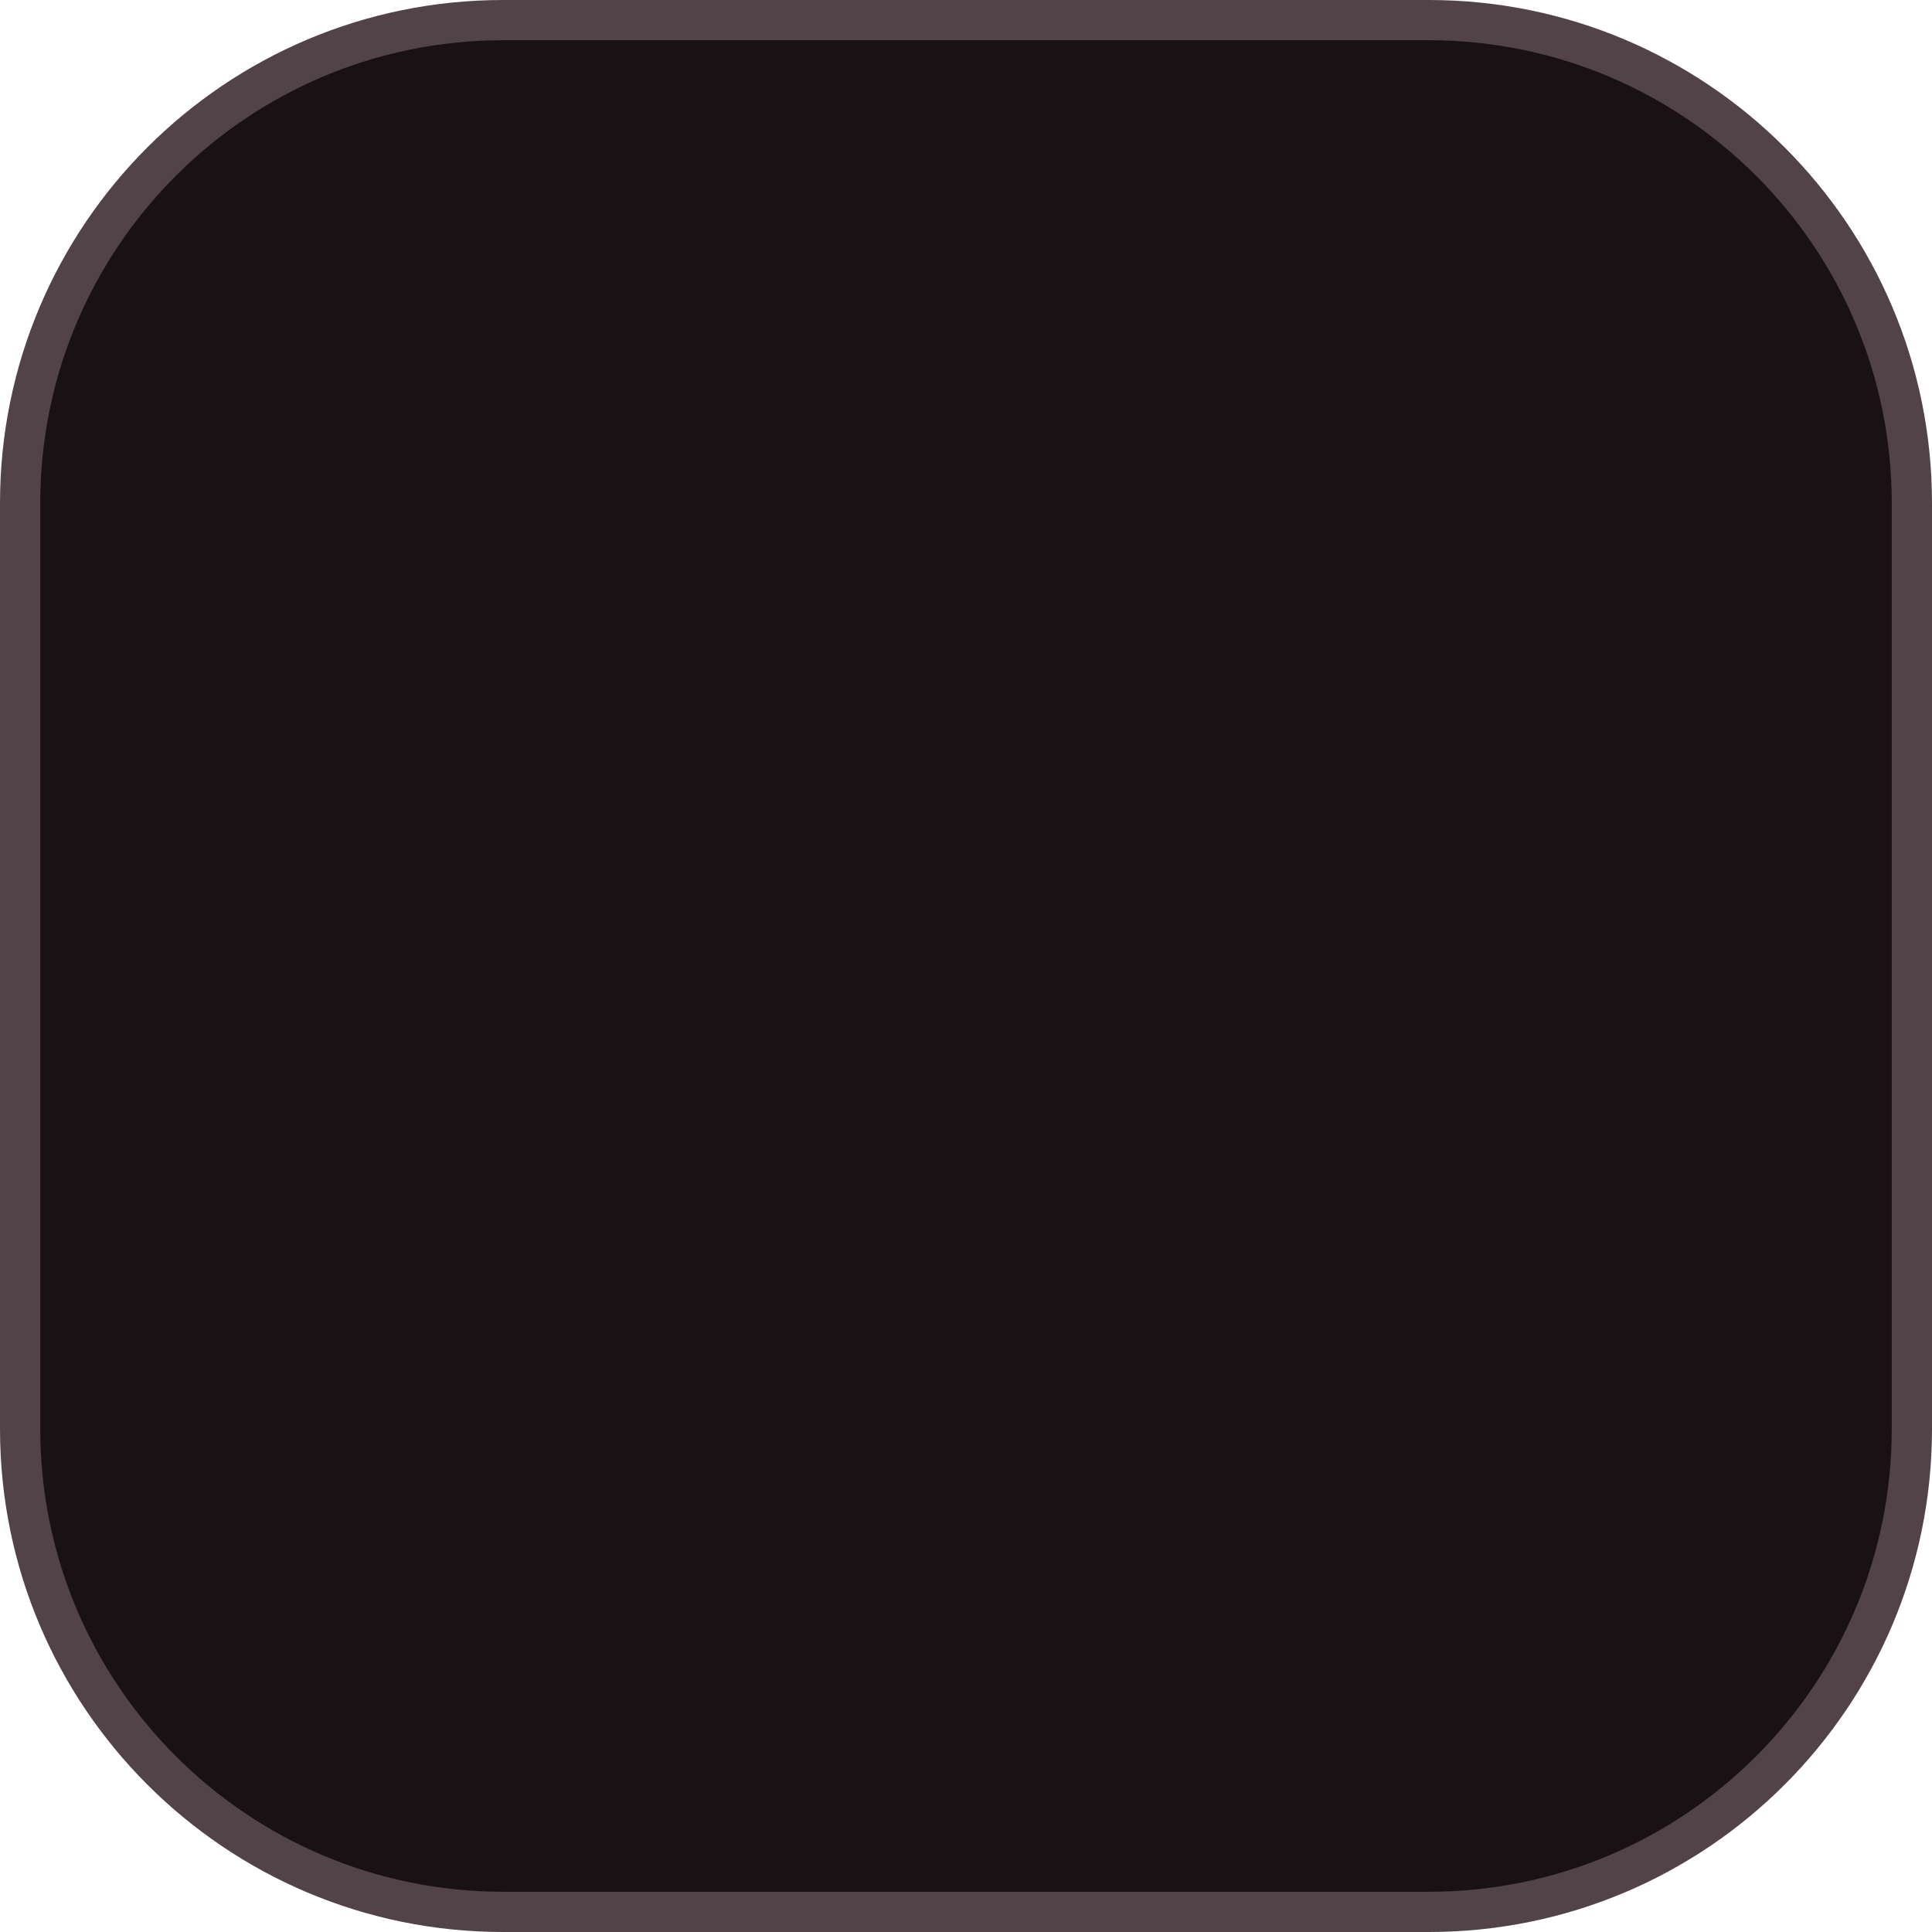
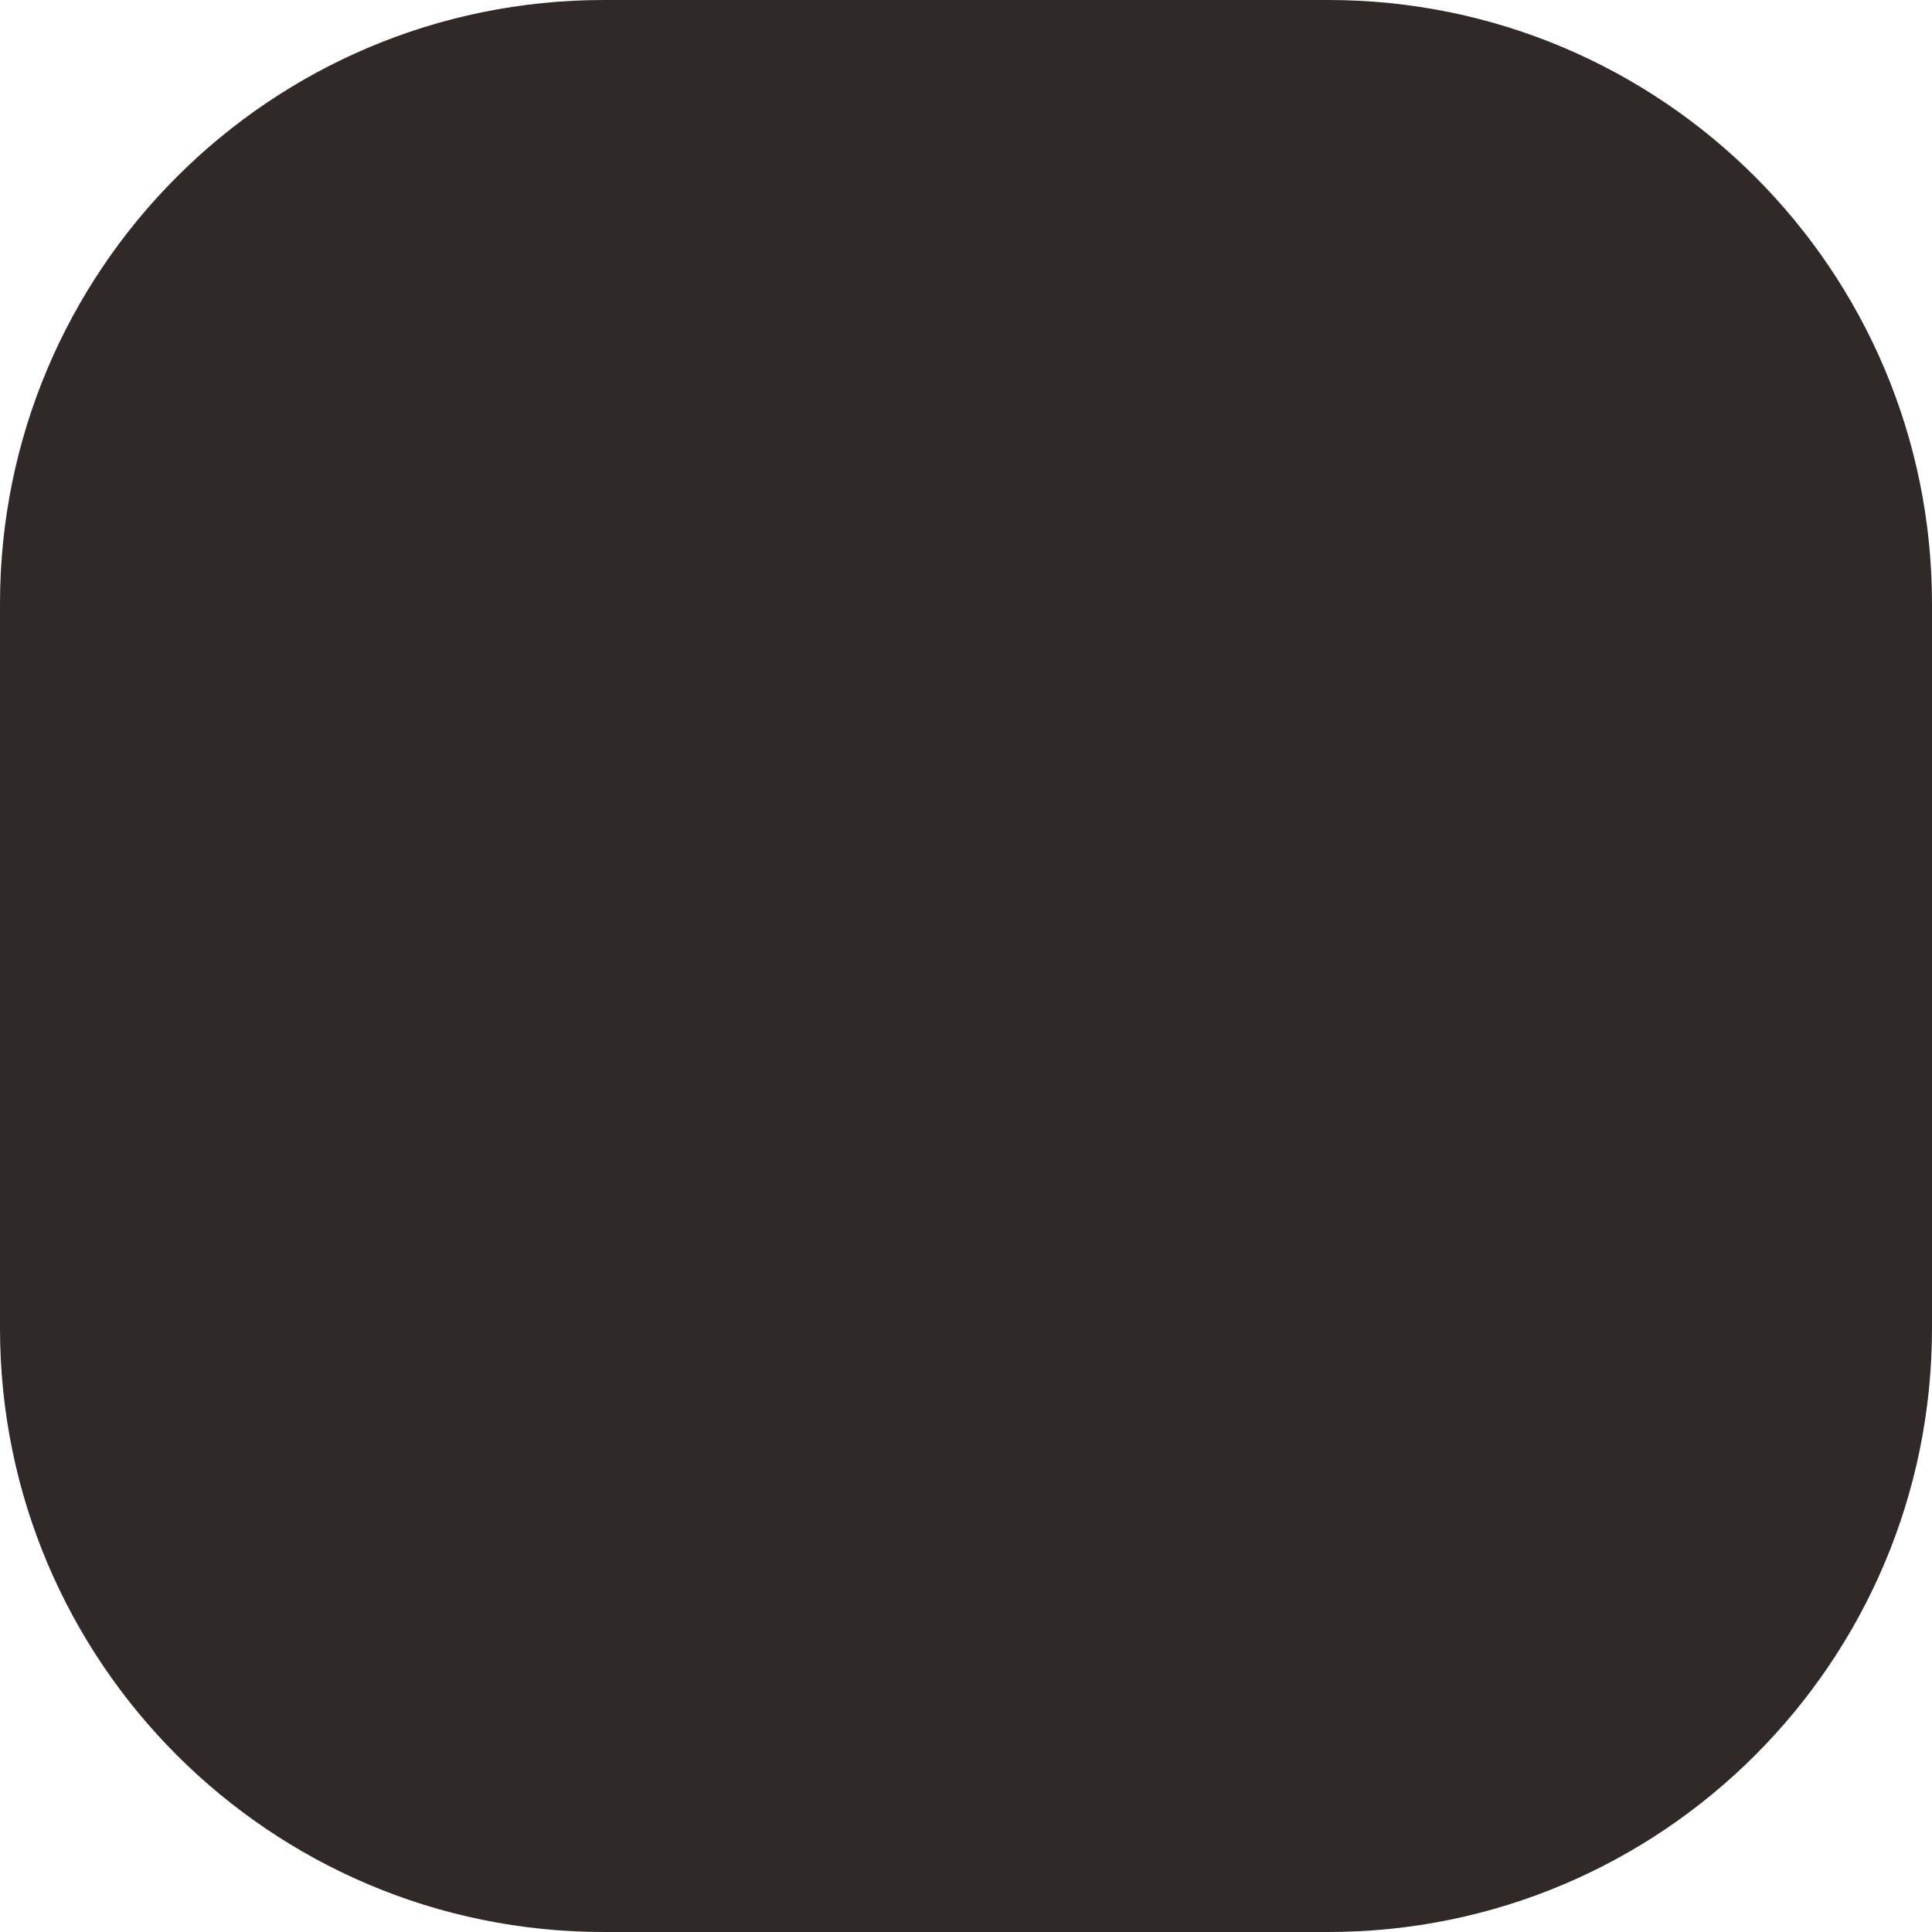
- <svg xmlns="http://www.w3.org/2000/svg" width="48" height="48" viewBox="0 0 48 48">
-   <rect x="0.5" y="0.5" width="47" height="47" rx="12" fill="#191114" stroke="#514347" />
+ <svg xmlns="http://www.w3.org/2000/svg" width="64" height="64" viewBox="0 0 64 64">
+   <rect x="0" y="0" width="64" height="64" rx="20" ry="20" fill="#31282a" />
</svg>
